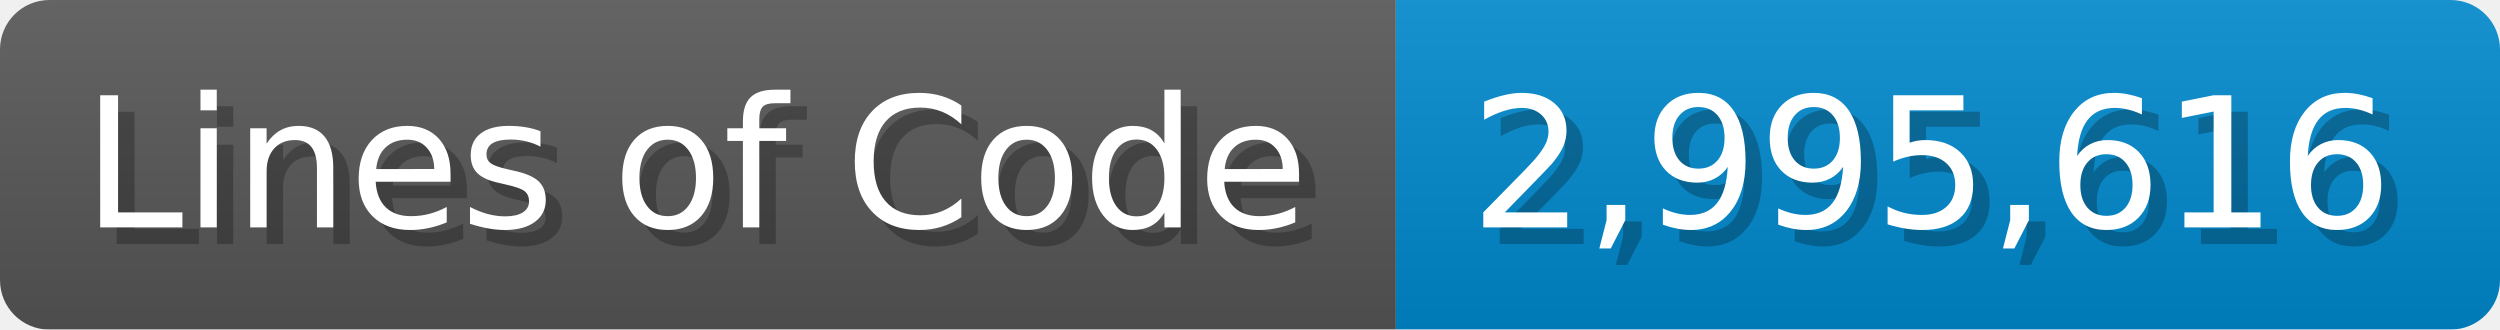
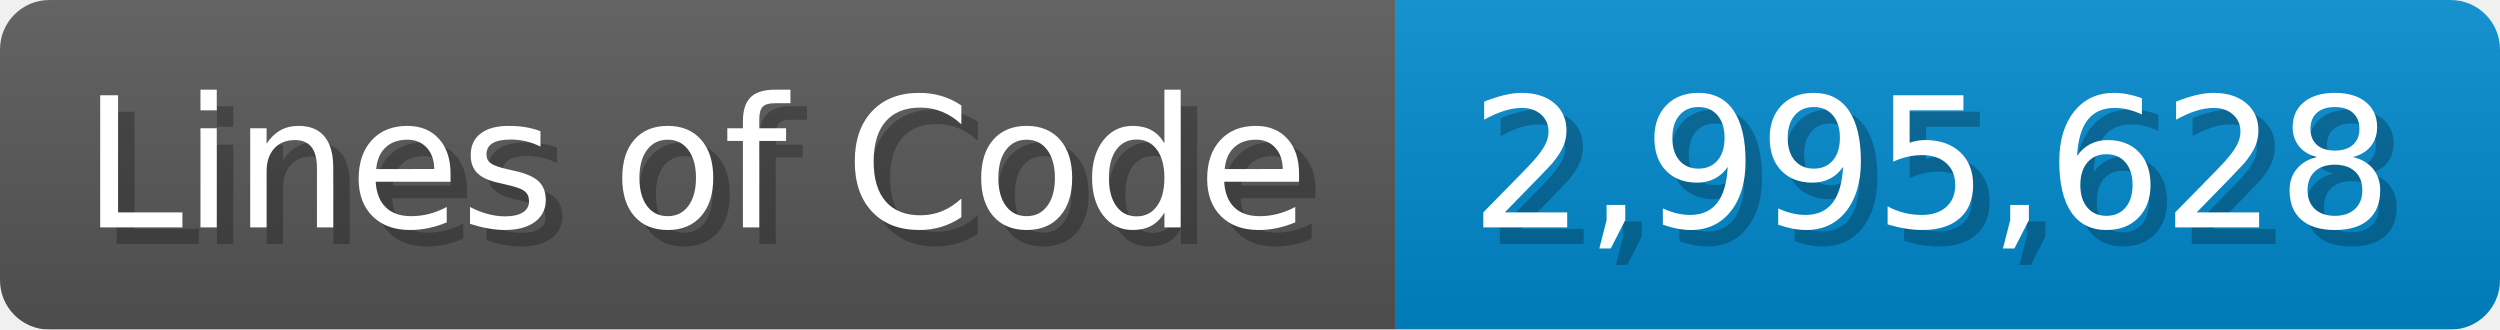
<svg xmlns="http://www.w3.org/2000/svg" width="151.7" height="20" viewBox="0 0 1517 200">
  <linearGradient id="a" x2="0" y2="100%">
    <stop offset="0" stop-opacity=".1" stop-color="#EEE" />
    <stop offset="1" stop-opacity=".1" />
  </linearGradient>
  <mask id="m">
    <rect width="1517" height="200" rx="30" fill="#FFF" />
  </mask>
  <g mask="url(#m)">
    <rect width="847" height="200" fill="#555" />
    <rect width="670" height="200" fill="#08C" x="847" />
    <rect width="1517" height="200" fill="url(#a)" />
  </g>
  <g fill="#fff" text-anchor="start" font-family="Verdana,DejaVu Sans,sans-serif" font-size="110">
    <text x="60" y="148" textLength="747" fill="#000" opacity="0.25">Lines of Code</text>
    <text x="50" y="138" textLength="747">Lines of Code</text>
-     <text x="902" y="148" textLength="570" fill="#000" opacity="0.25">2,995,616</text>
-     <text x="892" y="138" textLength="570">2,995,616</text>
+     <text x="902" y="148" textLength="570" fill="#000" opacity="0.25">2,995,628</text>
+     <text x="892" y="138" textLength="570">2,995,628</text>
  </g>
</svg>
